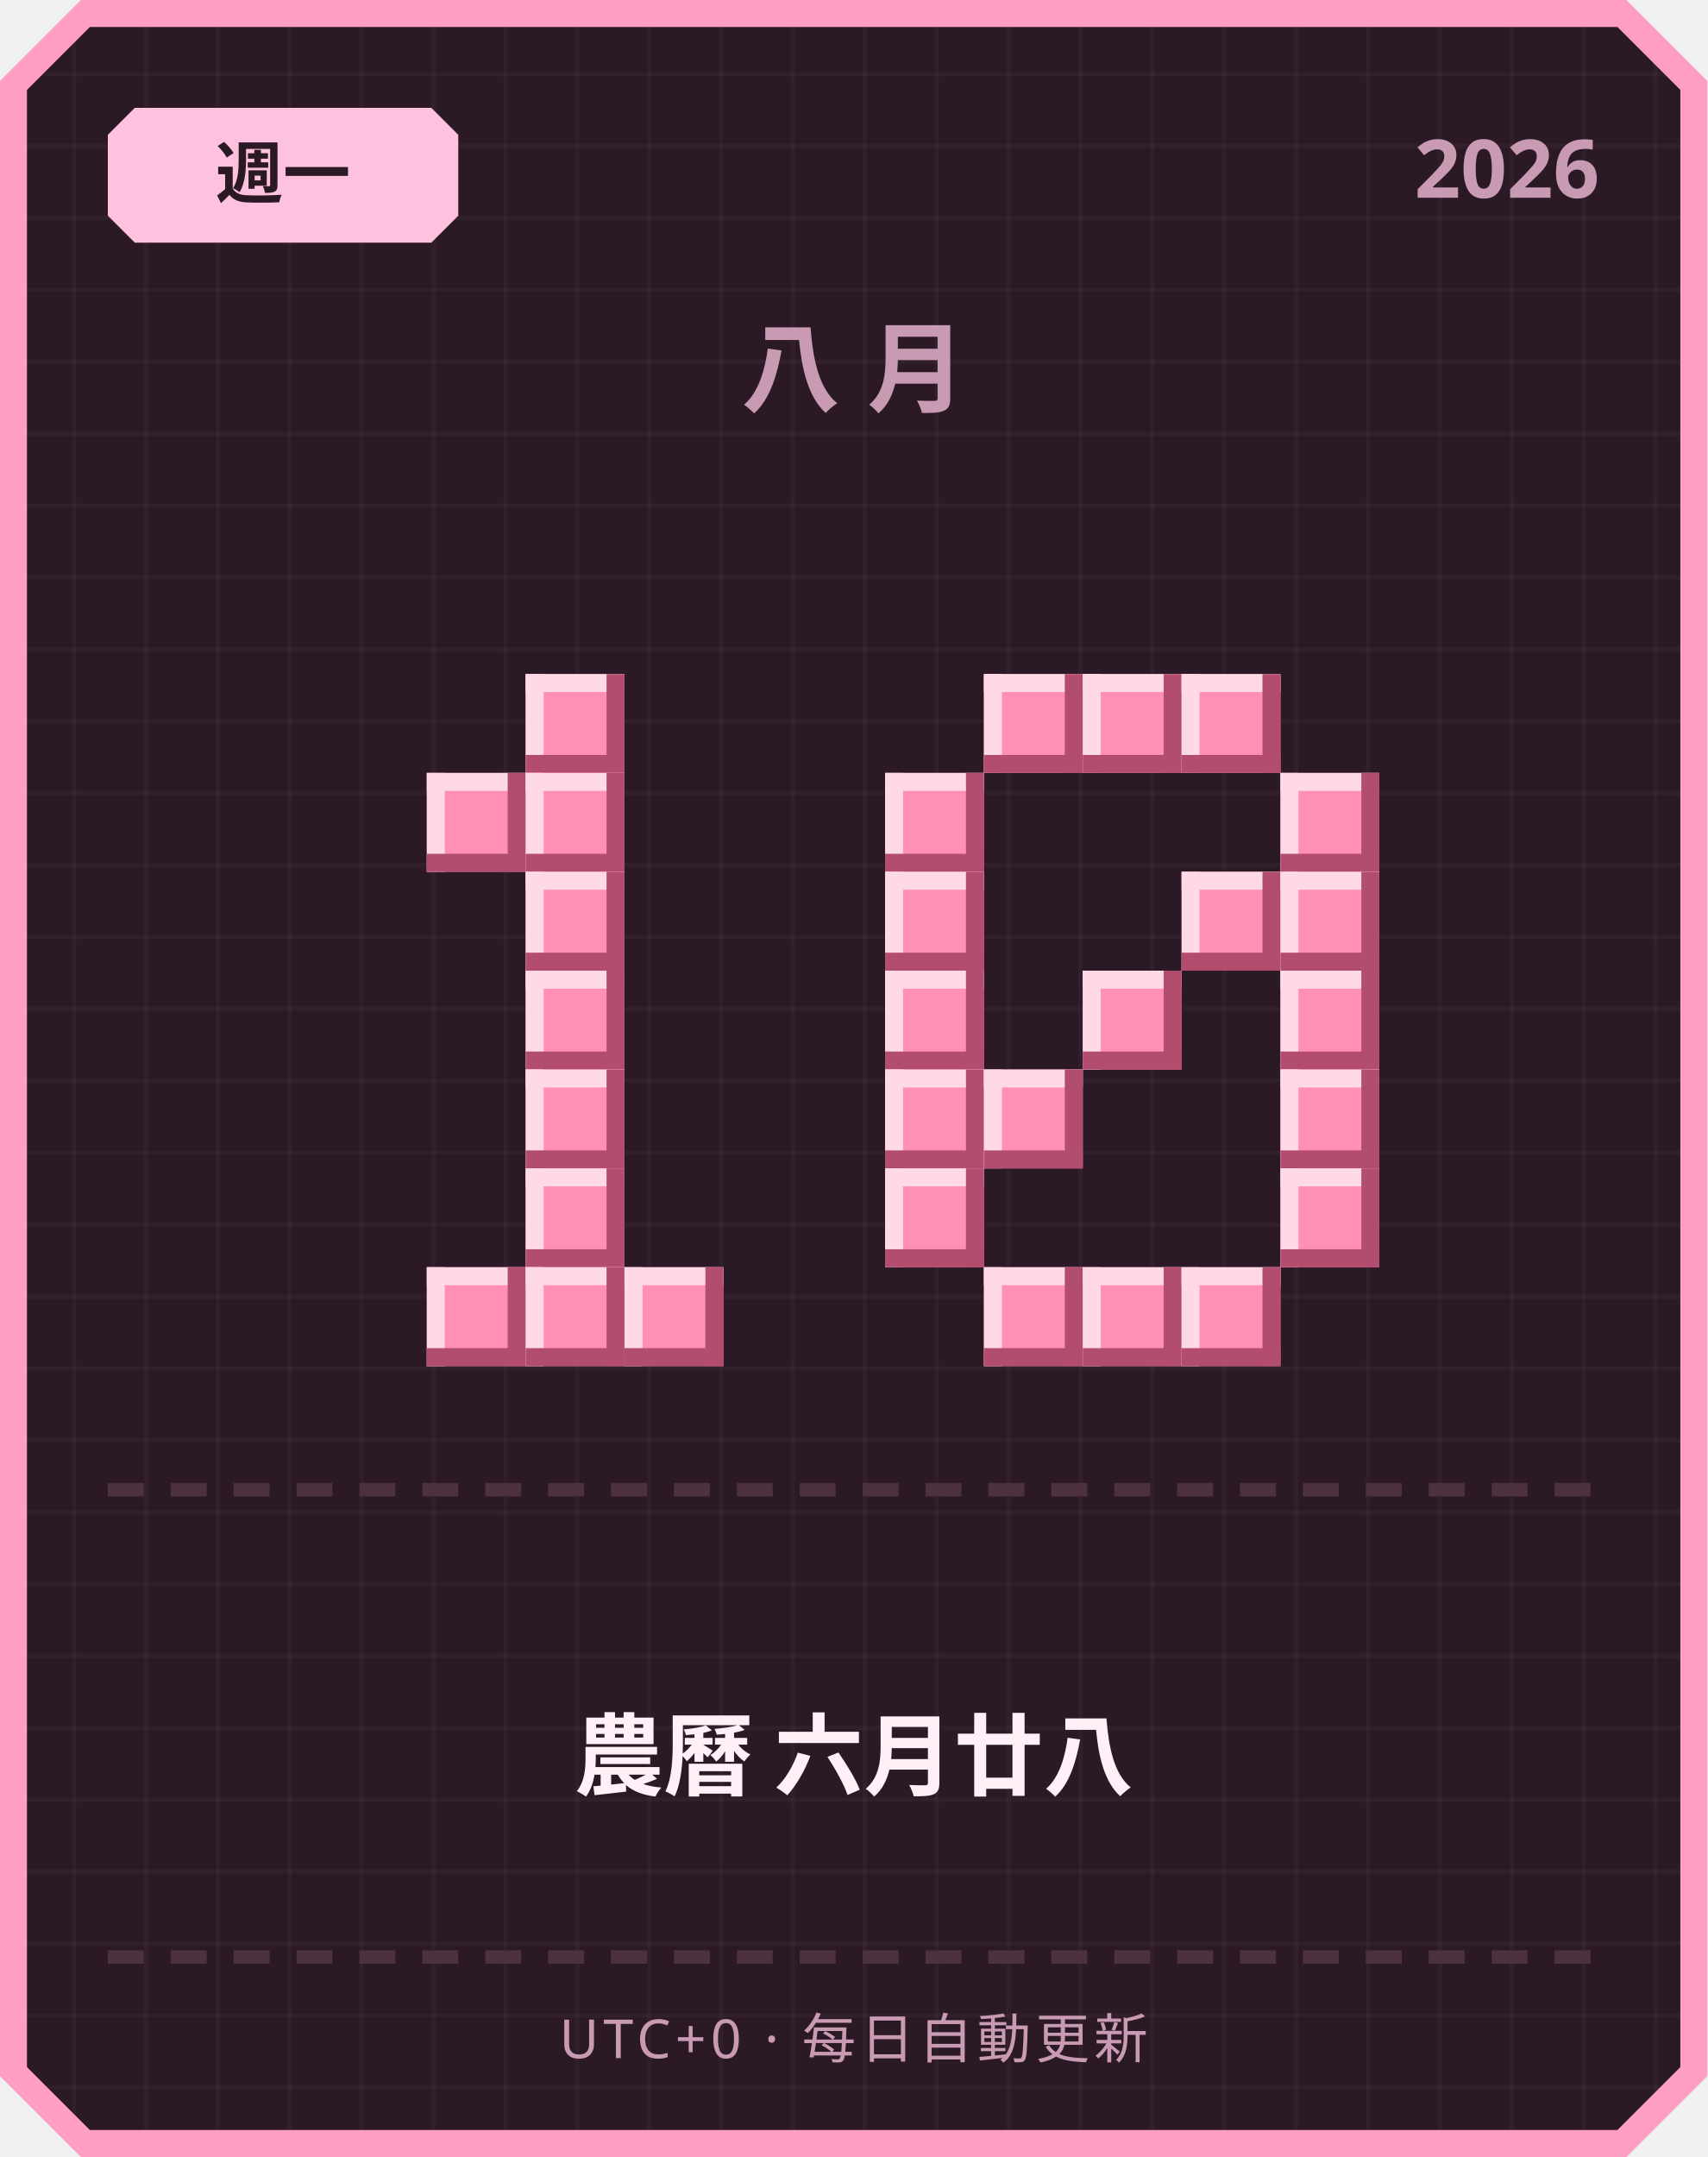
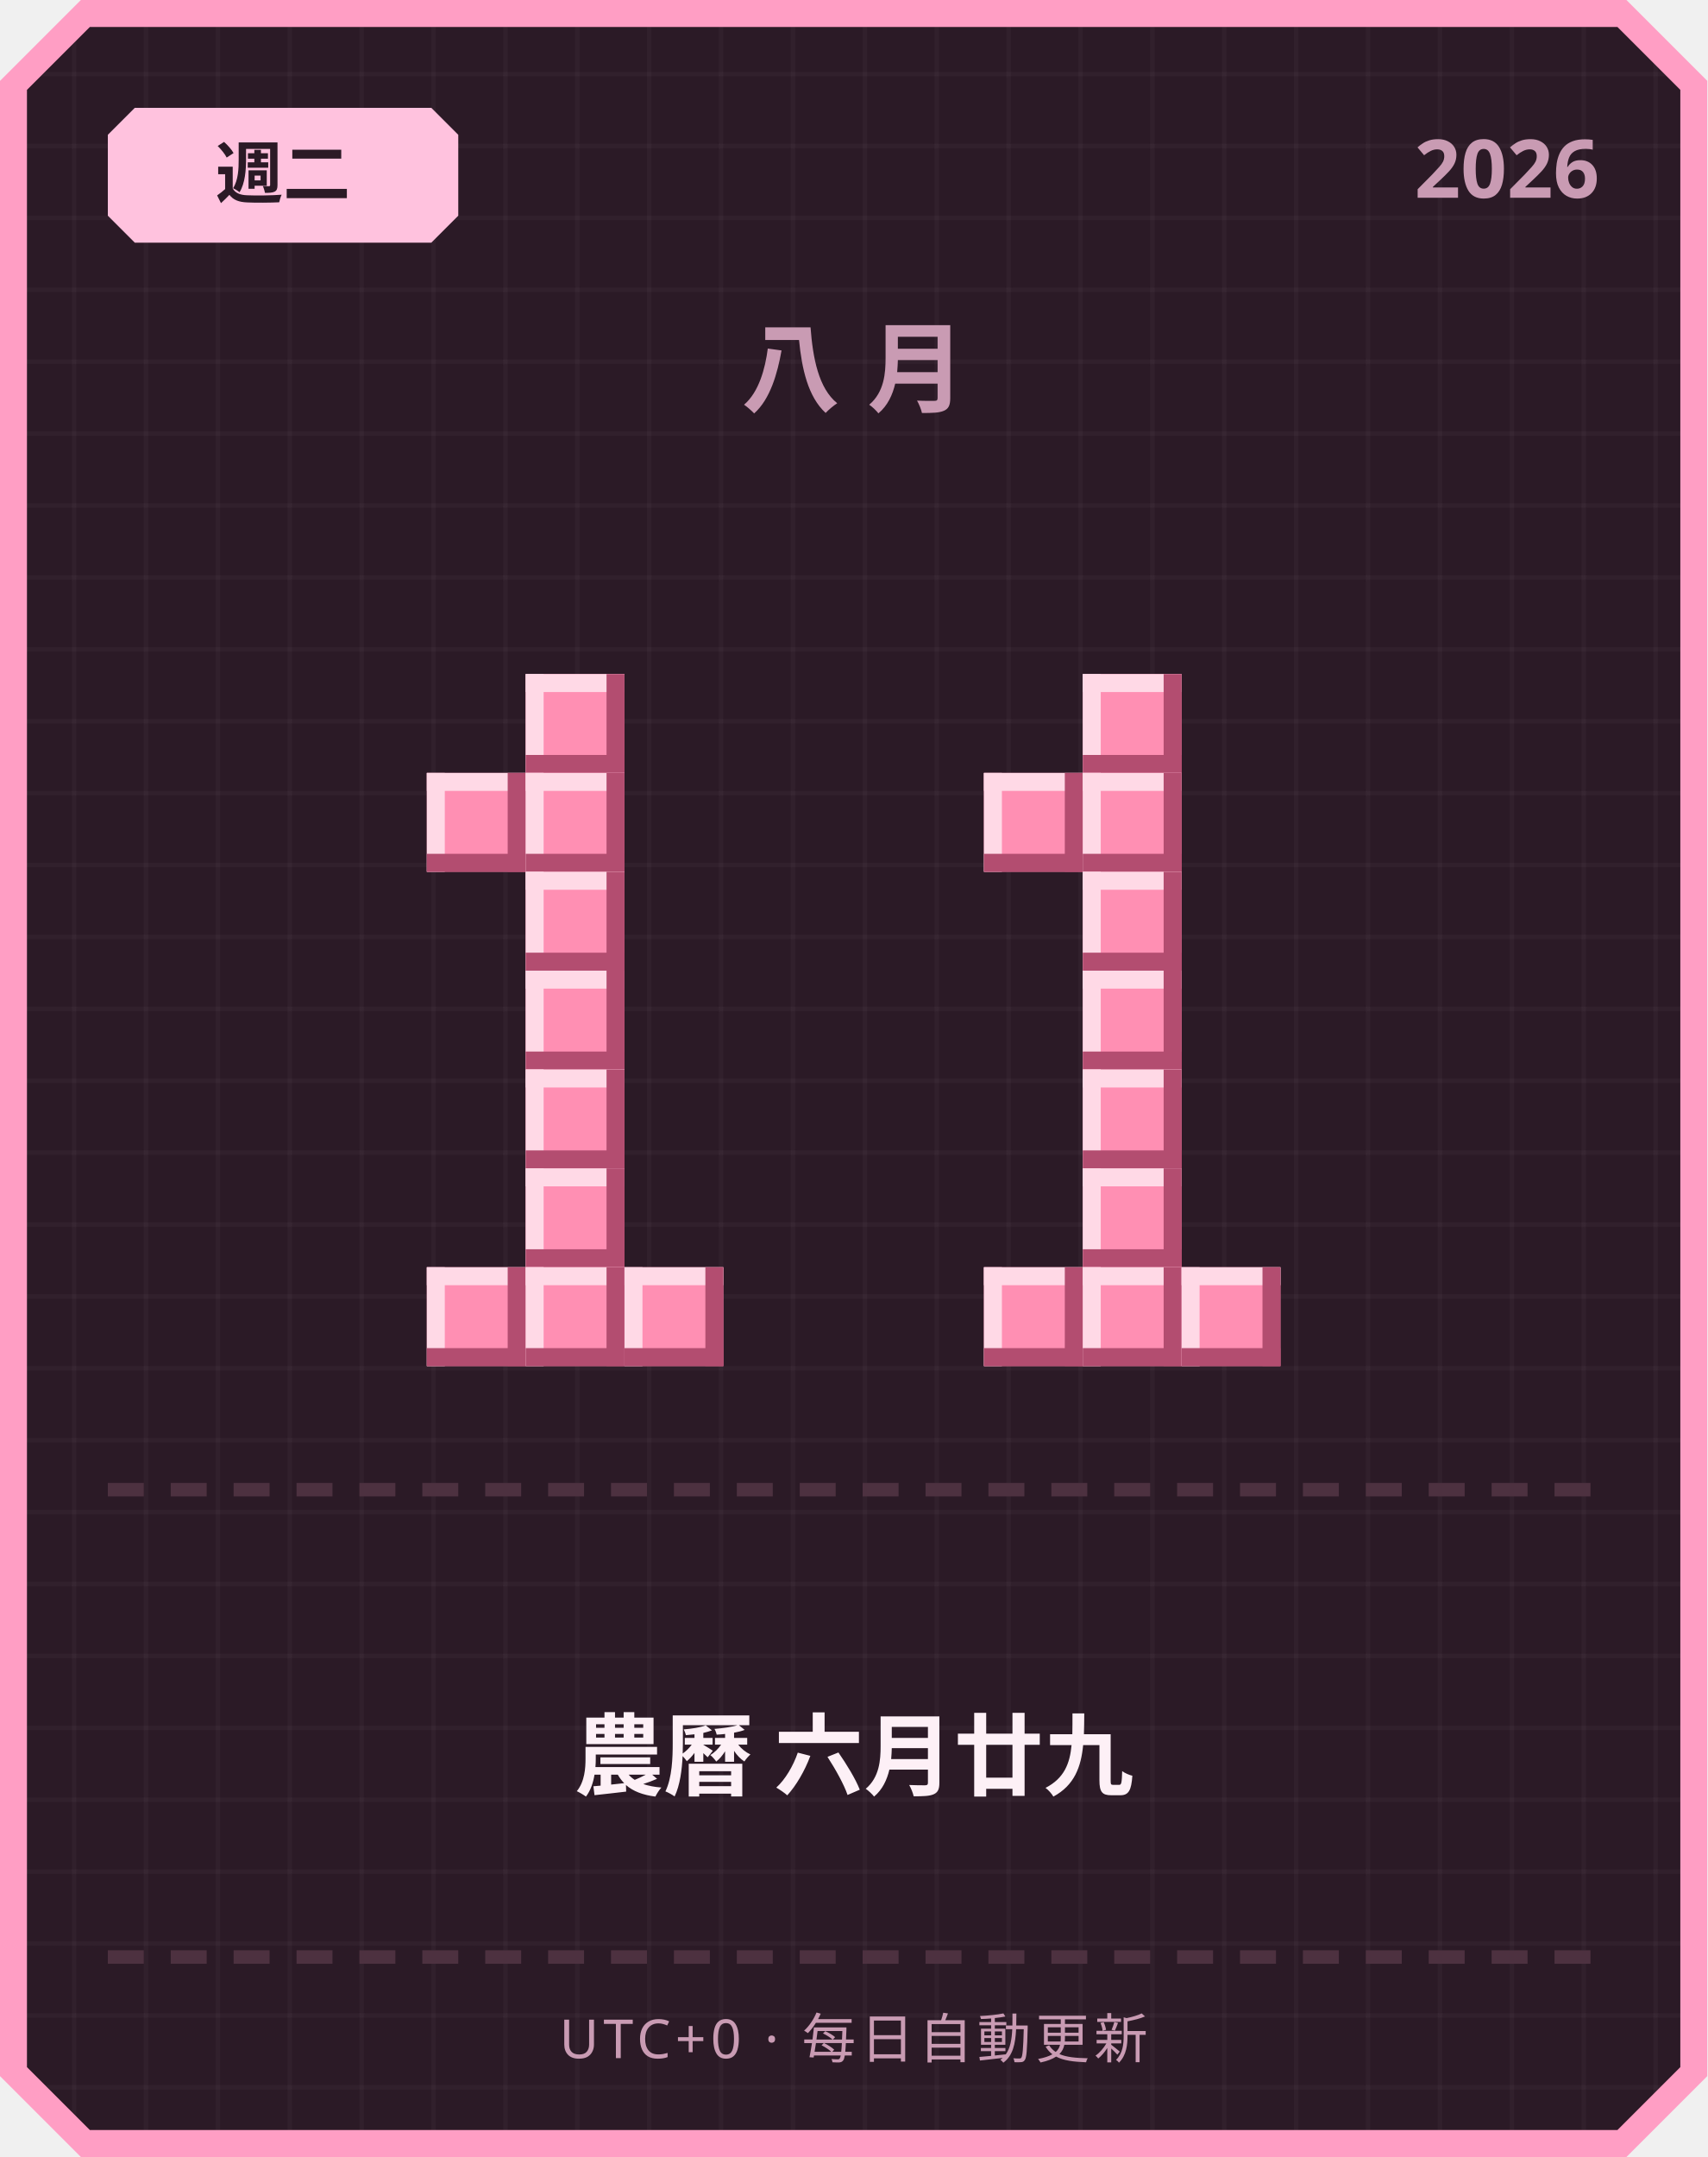
<svg xmlns="http://www.w3.org/2000/svg" width="380" height="480" viewBox="0 0 380 480">
  <defs>
    <pattern id="grid" width="16" height="16" patternUnits="userSpaceOnUse">
      <rect width="16" height="16" fill="#2b1a26" />
      <rect width="1" height="16" fill="#ffffff" opacity="0.03" />
      <rect width="16" height="1" fill="#ffffff" opacity="0.03" />
    </pattern>
  </defs>
  <path d="M 18,0 L 362,0 L 380,18 L 380,462 L 362,480 L 18,480 L 0,462 L 0,18 Z" fill="#ff9ec4" />
  <path d="M 20,6 L 360,6 L 374,20 L 374,460 L 360,474 L 20,474 L 6,460 L 6,20 Z" fill="url(#grid)" />
  <path d="M 30,24 L 96,24 L 102,30 L 102,48 L 96,54 L 30,54 L 24,48 L 24,30 Z" fill="#ffc2de" />
-   <text x="63" y="44" text-anchor="middle" font-family="'Segoe UI', sans-serif" font-size="15" font-weight="700" fill="#2b1a26">週一</text>
+   <text x="63" y="44" text-anchor="middle" font-family="'Segoe UI', sans-serif" font-size="15" font-weight="700" fill="#2b1a26">週二</text>
  <text x="356" y="44" text-anchor="end" font-family="'Segoe UI', sans-serif" font-size="18" font-weight="700" fill="#c99bb3">2026</text>
  <text x="190" y="90" text-anchor="middle" font-family="'Segoe UI', sans-serif" font-size="22" font-weight="700" letter-spacing="6" fill="#c99bb3">八月</text>
  <rect x="117" y="150" width="22" height="22" fill="#ff8fb3" />
  <rect x="117" y="150" width="22" height="4" fill="#ffd9e6" />
  <rect x="117" y="150" width="4" height="22" fill="#ffd9e6" />
  <rect x="117" y="168" width="22" height="4" fill="#b34d70" />
  <rect x="135" y="150" width="4" height="22" fill="#b34d70" />
  <rect x="95" y="172" width="22" height="22" fill="#ff8fb3" />
  <rect x="95" y="172" width="22" height="4" fill="#ffd9e6" />
  <rect x="95" y="172" width="4" height="22" fill="#ffd9e6" />
  <rect x="95" y="190" width="22" height="4" fill="#b34d70" />
  <rect x="113" y="172" width="4" height="22" fill="#b34d70" />
  <rect x="117" y="172" width="22" height="22" fill="#ff8fb3" />
  <rect x="117" y="172" width="22" height="4" fill="#ffd9e6" />
  <rect x="117" y="172" width="4" height="22" fill="#ffd9e6" />
  <rect x="117" y="190" width="22" height="4" fill="#b34d70" />
  <rect x="135" y="172" width="4" height="22" fill="#b34d70" />
  <rect x="117" y="194" width="22" height="22" fill="#ff8fb3" />
  <rect x="117" y="194" width="22" height="4" fill="#ffd9e6" />
  <rect x="117" y="194" width="4" height="22" fill="#ffd9e6" />
  <rect x="117" y="212" width="22" height="4" fill="#b34d70" />
  <rect x="135" y="194" width="4" height="22" fill="#b34d70" />
  <rect x="117" y="216" width="22" height="22" fill="#ff8fb3" />
  <rect x="117" y="216" width="22" height="4" fill="#ffd9e6" />
  <rect x="117" y="216" width="4" height="22" fill="#ffd9e6" />
  <rect x="117" y="234" width="22" height="4" fill="#b34d70" />
  <rect x="135" y="216" width="4" height="22" fill="#b34d70" />
  <rect x="117" y="238" width="22" height="22" fill="#ff8fb3" />
  <rect x="117" y="238" width="22" height="4" fill="#ffd9e6" />
  <rect x="117" y="238" width="4" height="22" fill="#ffd9e6" />
  <rect x="117" y="256" width="22" height="4" fill="#b34d70" />
  <rect x="135" y="238" width="4" height="22" fill="#b34d70" />
  <rect x="117" y="260" width="22" height="22" fill="#ff8fb3" />
  <rect x="117" y="260" width="22" height="4" fill="#ffd9e6" />
  <rect x="117" y="260" width="4" height="22" fill="#ffd9e6" />
  <rect x="117" y="278" width="22" height="4" fill="#b34d70" />
  <rect x="135" y="260" width="4" height="22" fill="#b34d70" />
  <rect x="95" y="282" width="22" height="22" fill="#ff8fb3" />
  <rect x="95" y="282" width="22" height="4" fill="#ffd9e6" />
  <rect x="95" y="282" width="4" height="22" fill="#ffd9e6" />
  <rect x="95" y="300" width="22" height="4" fill="#b34d70" />
  <rect x="113" y="282" width="4" height="22" fill="#b34d70" />
  <rect x="117" y="282" width="22" height="22" fill="#ff8fb3" />
  <rect x="117" y="282" width="22" height="4" fill="#ffd9e6" />
  <rect x="117" y="282" width="4" height="22" fill="#ffd9e6" />
  <rect x="117" y="300" width="22" height="4" fill="#b34d70" />
  <rect x="135" y="282" width="4" height="22" fill="#b34d70" />
  <rect x="139" y="282" width="22" height="22" fill="#ff8fb3" />
  <rect x="139" y="282" width="22" height="4" fill="#ffd9e6" />
  <rect x="139" y="282" width="4" height="22" fill="#ffd9e6" />
  <rect x="139" y="300" width="22" height="4" fill="#b34d70" />
  <rect x="157" y="282" width="4" height="22" fill="#b34d70" />
-   <rect x="219" y="150" width="22" height="22" fill="#ff8fb3" />
-   <rect x="219" y="150" width="22" height="4" fill="#ffd9e6" />
-   <rect x="219" y="150" width="4" height="22" fill="#ffd9e6" />
-   <rect x="219" y="168" width="22" height="4" fill="#b34d70" />
-   <rect x="237" y="150" width="4" height="22" fill="#b34d70" />
  <rect x="241" y="150" width="22" height="22" fill="#ff8fb3" />
  <rect x="241" y="150" width="22" height="4" fill="#ffd9e6" />
  <rect x="241" y="150" width="4" height="22" fill="#ffd9e6" />
  <rect x="241" y="168" width="22" height="4" fill="#b34d70" />
  <rect x="259" y="150" width="4" height="22" fill="#b34d70" />
-   <rect x="263" y="150" width="22" height="22" fill="#ff8fb3" />
-   <rect x="263" y="150" width="22" height="4" fill="#ffd9e6" />
-   <rect x="263" y="150" width="4" height="22" fill="#ffd9e6" />
-   <rect x="263" y="168" width="22" height="4" fill="#b34d70" />
-   <rect x="281" y="150" width="4" height="22" fill="#b34d70" />
-   <rect x="197" y="172" width="22" height="22" fill="#ff8fb3" />
-   <rect x="197" y="172" width="22" height="4" fill="#ffd9e6" />
-   <rect x="197" y="172" width="4" height="22" fill="#ffd9e6" />
-   <rect x="197" y="190" width="22" height="4" fill="#b34d70" />
-   <rect x="215" y="172" width="4" height="22" fill="#b34d70" />
-   <rect x="285" y="172" width="22" height="22" fill="#ff8fb3" />
-   <rect x="285" y="172" width="22" height="4" fill="#ffd9e6" />
-   <rect x="285" y="172" width="4" height="22" fill="#ffd9e6" />
-   <rect x="285" y="190" width="22" height="4" fill="#b34d70" />
-   <rect x="303" y="172" width="4" height="22" fill="#b34d70" />
-   <rect x="197" y="194" width="22" height="22" fill="#ff8fb3" />
-   <rect x="197" y="194" width="22" height="4" fill="#ffd9e6" />
-   <rect x="197" y="194" width="4" height="22" fill="#ffd9e6" />
-   <rect x="197" y="212" width="22" height="4" fill="#b34d70" />
-   <rect x="215" y="194" width="4" height="22" fill="#b34d70" />
-   <rect x="263" y="194" width="22" height="22" fill="#ff8fb3" />
-   <rect x="263" y="194" width="22" height="4" fill="#ffd9e6" />
-   <rect x="263" y="194" width="4" height="22" fill="#ffd9e6" />
-   <rect x="263" y="212" width="22" height="4" fill="#b34d70" />
-   <rect x="281" y="194" width="4" height="22" fill="#b34d70" />
-   <rect x="285" y="194" width="22" height="22" fill="#ff8fb3" />
-   <rect x="285" y="194" width="22" height="4" fill="#ffd9e6" />
-   <rect x="285" y="194" width="4" height="22" fill="#ffd9e6" />
-   <rect x="285" y="212" width="22" height="4" fill="#b34d70" />
-   <rect x="303" y="194" width="4" height="22" fill="#b34d70" />
-   <rect x="197" y="216" width="22" height="22" fill="#ff8fb3" />
-   <rect x="197" y="216" width="22" height="4" fill="#ffd9e6" />
-   <rect x="197" y="216" width="4" height="22" fill="#ffd9e6" />
-   <rect x="197" y="234" width="22" height="4" fill="#b34d70" />
-   <rect x="215" y="216" width="4" height="22" fill="#b34d70" />
+   <rect x="219" y="172" width="22" height="22" fill="#ff8fb3" />
+   <rect x="219" y="172" width="22" height="4" fill="#ffd9e6" />
+   <rect x="219" y="172" width="4" height="22" fill="#ffd9e6" />
+   <rect x="219" y="190" width="22" height="4" fill="#b34d70" />
+   <rect x="237" y="172" width="4" height="22" fill="#b34d70" />
+   <rect x="241" y="172" width="22" height="22" fill="#ff8fb3" />
+   <rect x="241" y="172" width="22" height="4" fill="#ffd9e6" />
+   <rect x="241" y="172" width="4" height="22" fill="#ffd9e6" />
+   <rect x="241" y="190" width="22" height="4" fill="#b34d70" />
+   <rect x="259" y="172" width="4" height="22" fill="#b34d70" />
+   <rect x="241" y="194" width="22" height="22" fill="#ff8fb3" />
+   <rect x="241" y="194" width="22" height="4" fill="#ffd9e6" />
+   <rect x="241" y="194" width="4" height="22" fill="#ffd9e6" />
+   <rect x="241" y="212" width="22" height="4" fill="#b34d70" />
+   <rect x="259" y="194" width="4" height="22" fill="#b34d70" />
  <rect x="241" y="216" width="22" height="22" fill="#ff8fb3" />
  <rect x="241" y="216" width="22" height="4" fill="#ffd9e6" />
  <rect x="241" y="216" width="4" height="22" fill="#ffd9e6" />
  <rect x="241" y="234" width="22" height="4" fill="#b34d70" />
  <rect x="259" y="216" width="4" height="22" fill="#b34d70" />
-   <rect x="285" y="216" width="22" height="22" fill="#ff8fb3" />
-   <rect x="285" y="216" width="22" height="4" fill="#ffd9e6" />
-   <rect x="285" y="216" width="4" height="22" fill="#ffd9e6" />
-   <rect x="285" y="234" width="22" height="4" fill="#b34d70" />
-   <rect x="303" y="216" width="4" height="22" fill="#b34d70" />
-   <rect x="197" y="238" width="22" height="22" fill="#ff8fb3" />
-   <rect x="197" y="238" width="22" height="4" fill="#ffd9e6" />
-   <rect x="197" y="238" width="4" height="22" fill="#ffd9e6" />
-   <rect x="197" y="256" width="22" height="4" fill="#b34d70" />
-   <rect x="215" y="238" width="4" height="22" fill="#b34d70" />
-   <rect x="219" y="238" width="22" height="22" fill="#ff8fb3" />
-   <rect x="219" y="238" width="22" height="4" fill="#ffd9e6" />
-   <rect x="219" y="238" width="4" height="22" fill="#ffd9e6" />
-   <rect x="219" y="256" width="22" height="4" fill="#b34d70" />
-   <rect x="237" y="238" width="4" height="22" fill="#b34d70" />
-   <rect x="285" y="238" width="22" height="22" fill="#ff8fb3" />
-   <rect x="285" y="238" width="22" height="4" fill="#ffd9e6" />
-   <rect x="285" y="238" width="4" height="22" fill="#ffd9e6" />
-   <rect x="285" y="256" width="22" height="4" fill="#b34d70" />
-   <rect x="303" y="238" width="4" height="22" fill="#b34d70" />
-   <rect x="197" y="260" width="22" height="22" fill="#ff8fb3" />
-   <rect x="197" y="260" width="22" height="4" fill="#ffd9e6" />
-   <rect x="197" y="260" width="4" height="22" fill="#ffd9e6" />
-   <rect x="197" y="278" width="22" height="4" fill="#b34d70" />
-   <rect x="215" y="260" width="4" height="22" fill="#b34d70" />
-   <rect x="285" y="260" width="22" height="22" fill="#ff8fb3" />
-   <rect x="285" y="260" width="22" height="4" fill="#ffd9e6" />
-   <rect x="285" y="260" width="4" height="22" fill="#ffd9e6" />
-   <rect x="285" y="278" width="22" height="4" fill="#b34d70" />
-   <rect x="303" y="260" width="4" height="22" fill="#b34d70" />
+   <rect x="241" y="238" width="22" height="22" fill="#ff8fb3" />
+   <rect x="241" y="238" width="22" height="4" fill="#ffd9e6" />
+   <rect x="241" y="238" width="4" height="22" fill="#ffd9e6" />
+   <rect x="241" y="256" width="22" height="4" fill="#b34d70" />
+   <rect x="259" y="238" width="4" height="22" fill="#b34d70" />
+   <rect x="241" y="260" width="22" height="22" fill="#ff8fb3" />
+   <rect x="241" y="260" width="22" height="4" fill="#ffd9e6" />
+   <rect x="241" y="260" width="4" height="22" fill="#ffd9e6" />
+   <rect x="241" y="278" width="22" height="4" fill="#b34d70" />
+   <rect x="259" y="260" width="4" height="22" fill="#b34d70" />
  <rect x="219" y="282" width="22" height="22" fill="#ff8fb3" />
  <rect x="219" y="282" width="22" height="4" fill="#ffd9e6" />
  <rect x="219" y="282" width="4" height="22" fill="#ffd9e6" />
  <rect x="219" y="300" width="22" height="4" fill="#b34d70" />
  <rect x="237" y="282" width="4" height="22" fill="#b34d70" />
  <rect x="241" y="282" width="22" height="22" fill="#ff8fb3" />
  <rect x="241" y="282" width="22" height="4" fill="#ffd9e6" />
  <rect x="241" y="282" width="4" height="22" fill="#ffd9e6" />
  <rect x="241" y="300" width="22" height="4" fill="#b34d70" />
  <rect x="259" y="282" width="4" height="22" fill="#b34d70" />
  <rect x="263" y="282" width="22" height="22" fill="#ff8fb3" />
  <rect x="263" y="282" width="22" height="4" fill="#ffd9e6" />
  <rect x="263" y="282" width="4" height="22" fill="#ffd9e6" />
  <rect x="263" y="300" width="22" height="4" fill="#b34d70" />
  <rect x="281" y="282" width="4" height="22" fill="#b34d70" />
  <rect x="24" y="330" width="8" height="3" fill="#4d3140" />
  <rect x="38" y="330" width="8" height="3" fill="#4d3140" />
  <rect x="52" y="330" width="8" height="3" fill="#4d3140" />
  <rect x="66" y="330" width="8" height="3" fill="#4d3140" />
  <rect x="80" y="330" width="8" height="3" fill="#4d3140" />
  <rect x="94" y="330" width="8" height="3" fill="#4d3140" />
  <rect x="108" y="330" width="8" height="3" fill="#4d3140" />
  <rect x="122" y="330" width="8" height="3" fill="#4d3140" />
  <rect x="136" y="330" width="8" height="3" fill="#4d3140" />
  <rect x="150" y="330" width="8" height="3" fill="#4d3140" />
  <rect x="164" y="330" width="8" height="3" fill="#4d3140" />
  <rect x="178" y="330" width="8" height="3" fill="#4d3140" />
  <rect x="192" y="330" width="8" height="3" fill="#4d3140" />
  <rect x="206" y="330" width="8" height="3" fill="#4d3140" />
  <rect x="220" y="330" width="8" height="3" fill="#4d3140" />
  <rect x="234" y="330" width="8" height="3" fill="#4d3140" />
  <rect x="248" y="330" width="8" height="3" fill="#4d3140" />
  <rect x="262" y="330" width="8" height="3" fill="#4d3140" />
  <rect x="276" y="330" width="8" height="3" fill="#4d3140" />
  <rect x="290" y="330" width="8" height="3" fill="#4d3140" />
  <rect x="304" y="330" width="8" height="3" fill="#4d3140" />
  <rect x="318" y="330" width="8" height="3" fill="#4d3140" />
  <rect x="332" y="330" width="8" height="3" fill="#4d3140" />
  <rect x="346" y="330" width="8" height="3" fill="#4d3140" />
-   <text x="190" y="398" text-anchor="middle" font-family="'Segoe UI', 'Microsoft JhengHei', sans-serif" font-size="20" font-weight="700" fill="#fdf0f6">農曆 六月廿八</text>
+   <text x="190" y="398" text-anchor="middle" font-family="'Segoe UI', 'Microsoft JhengHei', sans-serif" font-size="20" font-weight="700" fill="#fdf0f6">農曆 六月廿九</text>
  <rect x="24" y="434" width="8" height="3" fill="#4d3140" />
  <rect x="38" y="434" width="8" height="3" fill="#4d3140" />
  <rect x="52" y="434" width="8" height="3" fill="#4d3140" />
  <rect x="66" y="434" width="8" height="3" fill="#4d3140" />
  <rect x="80" y="434" width="8" height="3" fill="#4d3140" />
  <rect x="94" y="434" width="8" height="3" fill="#4d3140" />
  <rect x="108" y="434" width="8" height="3" fill="#4d3140" />
  <rect x="122" y="434" width="8" height="3" fill="#4d3140" />
  <rect x="136" y="434" width="8" height="3" fill="#4d3140" />
  <rect x="150" y="434" width="8" height="3" fill="#4d3140" />
  <rect x="164" y="434" width="8" height="3" fill="#4d3140" />
  <rect x="178" y="434" width="8" height="3" fill="#4d3140" />
  <rect x="192" y="434" width="8" height="3" fill="#4d3140" />
  <rect x="206" y="434" width="8" height="3" fill="#4d3140" />
  <rect x="220" y="434" width="8" height="3" fill="#4d3140" />
  <rect x="234" y="434" width="8" height="3" fill="#4d3140" />
  <rect x="248" y="434" width="8" height="3" fill="#4d3140" />
  <rect x="262" y="434" width="8" height="3" fill="#4d3140" />
  <rect x="276" y="434" width="8" height="3" fill="#4d3140" />
  <rect x="290" y="434" width="8" height="3" fill="#4d3140" />
  <rect x="304" y="434" width="8" height="3" fill="#4d3140" />
  <rect x="318" y="434" width="8" height="3" fill="#4d3140" />
  <rect x="332" y="434" width="8" height="3" fill="#4d3140" />
  <rect x="346" y="434" width="8" height="3" fill="#4d3140" />
  <text x="190" y="458" text-anchor="middle" font-family="'Segoe UI', sans-serif" font-size="12" letter-spacing="1" fill="#c99bb3">UTC+0 · 每日自動更新</text>
</svg>
